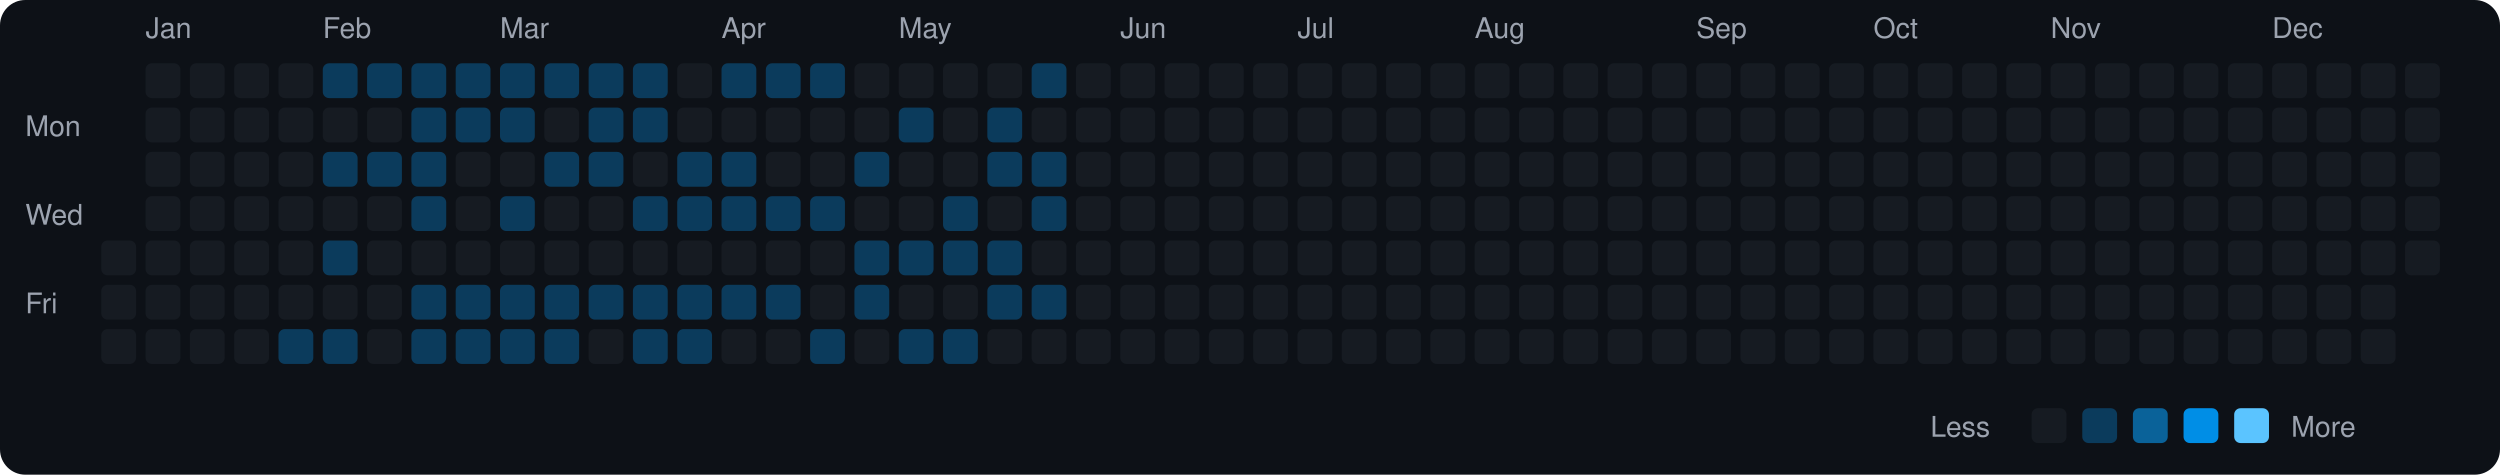
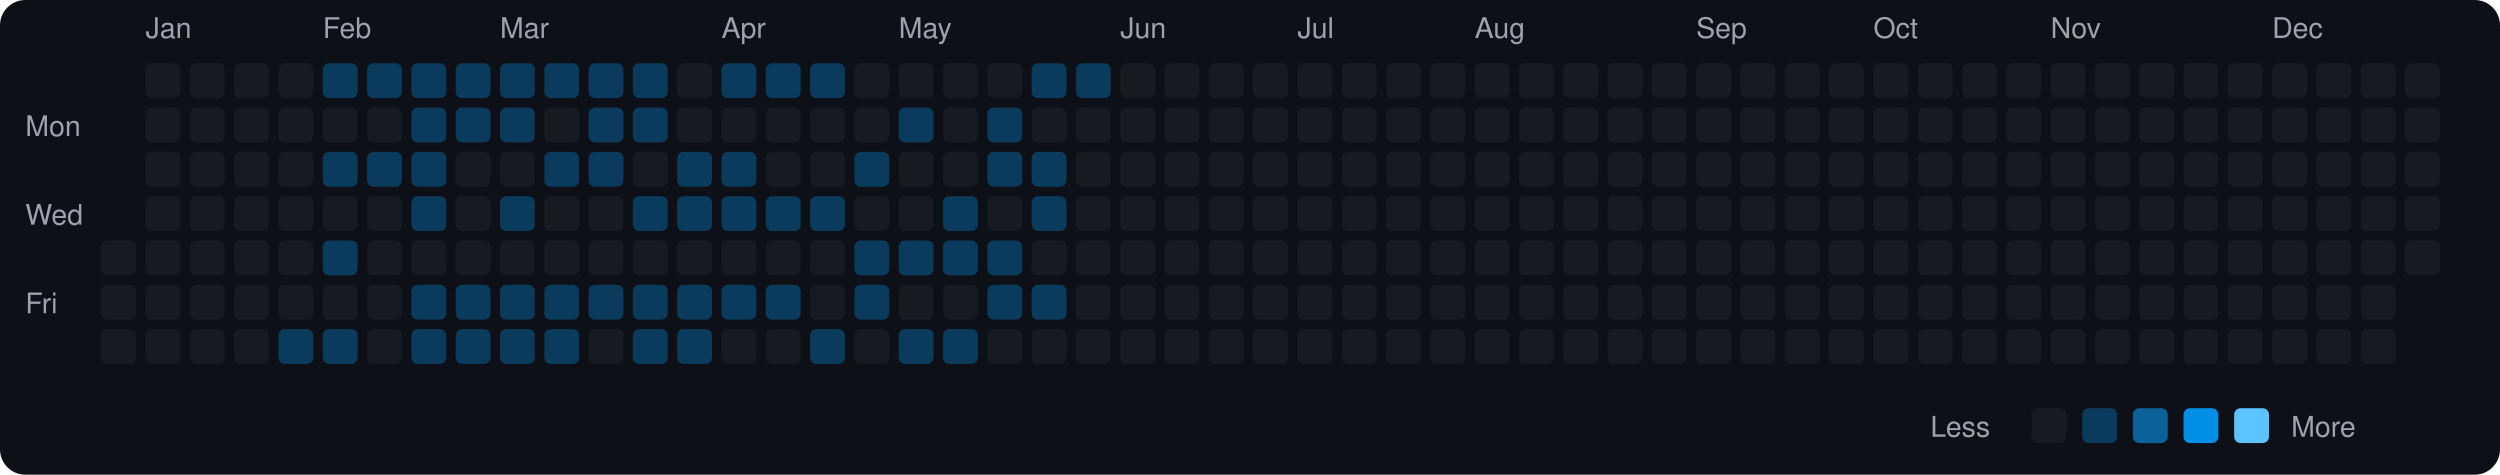
<svg xmlns="http://www.w3.org/2000/svg" viewBox="0 0 790 150" width="790" height="150">
  <rect width="790" height="150" fill="#0d1117" rx="8" ry="8" />
  <text x="8" y="43" fill="#9ca3af" font-size="9" font-family="-apple-system, BlinkMacSystemFont, 'Segoe UI', Helvetica, Arial, sans-serif">Mon</text>
  <text x="8" y="71" fill="#9ca3af" font-size="9" font-family="-apple-system, BlinkMacSystemFont, 'Segoe UI', Helvetica, Arial, sans-serif">Wed</text>
  <text x="8" y="99" fill="#9ca3af" font-size="9" font-family="-apple-system, BlinkMacSystemFont, 'Segoe UI', Helvetica, Arial, sans-serif">Fri</text>
  <rect x="32" y="76" width="11" height="11" rx="2" ry="2" fill="#161b22">
    </rect>
  <rect x="32" y="90" width="11" height="11" rx="2" ry="2" fill="#161b22">
    </rect>
  <rect x="32" y="104" width="11" height="11" rx="2" ry="2" fill="#161b22">
    </rect>
  <text x="46" y="12" fill="#9ca3af" font-size="9" font-family="-apple-system, BlinkMacSystemFont, 'Segoe UI', Helvetica, Arial, sans-serif">Jan</text>
  <rect x="46" y="20" width="11" height="11" rx="2" ry="2" fill="#161b22">
    </rect>
  <rect x="46" y="34" width="11" height="11" rx="2" ry="2" fill="#161b22">
    </rect>
  <rect x="46" y="48" width="11" height="11" rx="2" ry="2" fill="#161b22">
    </rect>
  <rect x="46" y="62" width="11" height="11" rx="2" ry="2" fill="#161b22">
    </rect>
  <rect x="46" y="76" width="11" height="11" rx="2" ry="2" fill="#161b22">
    </rect>
  <rect x="46" y="90" width="11" height="11" rx="2" ry="2" fill="#161b22">
    </rect>
  <rect x="46" y="104" width="11" height="11" rx="2" ry="2" fill="#161b22">
    </rect>
  <rect x="60" y="20" width="11" height="11" rx="2" ry="2" fill="#161b22">
    </rect>
  <rect x="60" y="34" width="11" height="11" rx="2" ry="2" fill="#161b22">
    </rect>
  <rect x="60" y="48" width="11" height="11" rx="2" ry="2" fill="#161b22">
    </rect>
  <rect x="60" y="62" width="11" height="11" rx="2" ry="2" fill="#161b22">
    </rect>
  <rect x="60" y="76" width="11" height="11" rx="2" ry="2" fill="#161b22">
    </rect>
  <rect x="60" y="90" width="11" height="11" rx="2" ry="2" fill="#161b22">
    </rect>
  <rect x="60" y="104" width="11" height="11" rx="2" ry="2" fill="#161b22">
    </rect>
  <rect x="74" y="20" width="11" height="11" rx="2" ry="2" fill="#161b22">
    </rect>
  <rect x="74" y="34" width="11" height="11" rx="2" ry="2" fill="#161b22">
    </rect>
  <rect x="74" y="48" width="11" height="11" rx="2" ry="2" fill="#161b22">
    </rect>
  <rect x="74" y="62" width="11" height="11" rx="2" ry="2" fill="#161b22">
    </rect>
  <rect x="74" y="76" width="11" height="11" rx="2" ry="2" fill="#161b22">
    </rect>
  <rect x="74" y="90" width="11" height="11" rx="2" ry="2" fill="#161b22">
    </rect>
  <rect x="74" y="104" width="11" height="11" rx="2" ry="2" fill="#161b22">
    </rect>
  <rect x="88" y="20" width="11" height="11" rx="2" ry="2" fill="#161b22">
    </rect>
  <rect x="88" y="34" width="11" height="11" rx="2" ry="2" fill="#161b22">
    </rect>
  <rect x="88" y="48" width="11" height="11" rx="2" ry="2" fill="#161b22">
    </rect>
  <rect x="88" y="62" width="11" height="11" rx="2" ry="2" fill="#161b22">
    </rect>
  <rect x="88" y="76" width="11" height="11" rx="2" ry="2" fill="#161b22">
    </rect>
  <rect x="88" y="90" width="11" height="11" rx="2" ry="2" fill="#161b22">
    </rect>
  <rect x="88" y="104" width="11" height="11" rx="2" ry="2" fill="#0b3b5c">
    </rect>
  <text x="102" y="12" fill="#9ca3af" font-size="9" font-family="-apple-system, BlinkMacSystemFont, 'Segoe UI', Helvetica, Arial, sans-serif">Feb</text>
  <rect x="102" y="20" width="11" height="11" rx="2" ry="2" fill="#0b3b5c">
    </rect>
  <rect x="102" y="34" width="11" height="11" rx="2" ry="2" fill="#161b22">
    </rect>
  <rect x="102" y="48" width="11" height="11" rx="2" ry="2" fill="#0b3b5c">
    </rect>
  <rect x="102" y="62" width="11" height="11" rx="2" ry="2" fill="#161b22">
    </rect>
  <rect x="102" y="76" width="11" height="11" rx="2" ry="2" fill="#0b3b5c">
    </rect>
  <rect x="102" y="90" width="11" height="11" rx="2" ry="2" fill="#161b22">
    </rect>
  <rect x="102" y="104" width="11" height="11" rx="2" ry="2" fill="#0b3b5c">
    </rect>
  <rect x="116" y="20" width="11" height="11" rx="2" ry="2" fill="#0b3b5c">
    </rect>
  <rect x="116" y="34" width="11" height="11" rx="2" ry="2" fill="#161b22">
    </rect>
  <rect x="116" y="48" width="11" height="11" rx="2" ry="2" fill="#0b3b5c">
    </rect>
  <rect x="116" y="62" width="11" height="11" rx="2" ry="2" fill="#161b22">
    </rect>
  <rect x="116" y="76" width="11" height="11" rx="2" ry="2" fill="#161b22">
    </rect>
  <rect x="116" y="90" width="11" height="11" rx="2" ry="2" fill="#161b22">
    </rect>
  <rect x="116" y="104" width="11" height="11" rx="2" ry="2" fill="#161b22">
    </rect>
  <rect x="130" y="20" width="11" height="11" rx="2" ry="2" fill="#0b3b5c">
    </rect>
  <rect x="130" y="34" width="11" height="11" rx="2" ry="2" fill="#0b3b5c">
    </rect>
  <rect x="130" y="48" width="11" height="11" rx="2" ry="2" fill="#0b3b5c">
    </rect>
  <rect x="130" y="62" width="11" height="11" rx="2" ry="2" fill="#0b3b5c">
    </rect>
  <rect x="130" y="76" width="11" height="11" rx="2" ry="2" fill="#161b22">
    </rect>
  <rect x="130" y="90" width="11" height="11" rx="2" ry="2" fill="#0b3b5c">
    </rect>
  <rect x="130" y="104" width="11" height="11" rx="2" ry="2" fill="#0b3b5c">
    </rect>
  <rect x="144" y="20" width="11" height="11" rx="2" ry="2" fill="#0b3b5c">
    </rect>
  <rect x="144" y="34" width="11" height="11" rx="2" ry="2" fill="#0b3b5c">
    </rect>
  <rect x="144" y="48" width="11" height="11" rx="2" ry="2" fill="#161b22">
    </rect>
  <rect x="144" y="62" width="11" height="11" rx="2" ry="2" fill="#161b22">
    </rect>
  <rect x="144" y="76" width="11" height="11" rx="2" ry="2" fill="#161b22">
    </rect>
  <rect x="144" y="90" width="11" height="11" rx="2" ry="2" fill="#0b3b5c">
    </rect>
  <rect x="144" y="104" width="11" height="11" rx="2" ry="2" fill="#0b3b5c">
    </rect>
  <text x="158" y="12" fill="#9ca3af" font-size="9" font-family="-apple-system, BlinkMacSystemFont, 'Segoe UI', Helvetica, Arial, sans-serif">Mar</text>
  <rect x="158" y="20" width="11" height="11" rx="2" ry="2" fill="#0b3b5c">
    </rect>
  <rect x="158" y="34" width="11" height="11" rx="2" ry="2" fill="#0b3b5c">
    </rect>
  <rect x="158" y="48" width="11" height="11" rx="2" ry="2" fill="#161b22">
    </rect>
  <rect x="158" y="62" width="11" height="11" rx="2" ry="2" fill="#0b3b5c">
    </rect>
  <rect x="158" y="76" width="11" height="11" rx="2" ry="2" fill="#161b22">
    </rect>
  <rect x="158" y="90" width="11" height="11" rx="2" ry="2" fill="#0b3b5c">
    </rect>
  <rect x="158" y="104" width="11" height="11" rx="2" ry="2" fill="#0b3b5c">
    </rect>
  <rect x="172" y="20" width="11" height="11" rx="2" ry="2" fill="#0b3b5c">
    </rect>
  <rect x="172" y="34" width="11" height="11" rx="2" ry="2" fill="#161b22">
    </rect>
  <rect x="172" y="48" width="11" height="11" rx="2" ry="2" fill="#0b3b5c">
    </rect>
  <rect x="172" y="62" width="11" height="11" rx="2" ry="2" fill="#161b22">
    </rect>
  <rect x="172" y="76" width="11" height="11" rx="2" ry="2" fill="#161b22">
    </rect>
  <rect x="172" y="90" width="11" height="11" rx="2" ry="2" fill="#0b3b5c">
    </rect>
  <rect x="172" y="104" width="11" height="11" rx="2" ry="2" fill="#0b3b5c">
    </rect>
  <rect x="186" y="20" width="11" height="11" rx="2" ry="2" fill="#0b3b5c">
    </rect>
  <rect x="186" y="34" width="11" height="11" rx="2" ry="2" fill="#0b3b5c">
    </rect>
  <rect x="186" y="48" width="11" height="11" rx="2" ry="2" fill="#0b3b5c">
    </rect>
  <rect x="186" y="62" width="11" height="11" rx="2" ry="2" fill="#161b22">
    </rect>
  <rect x="186" y="76" width="11" height="11" rx="2" ry="2" fill="#161b22">
    </rect>
  <rect x="186" y="90" width="11" height="11" rx="2" ry="2" fill="#0b3b5c">
    </rect>
  <rect x="186" y="104" width="11" height="11" rx="2" ry="2" fill="#161b22">
    </rect>
  <rect x="200" y="20" width="11" height="11" rx="2" ry="2" fill="#0b3b5c">
    </rect>
  <rect x="200" y="34" width="11" height="11" rx="2" ry="2" fill="#0b3b5c">
    </rect>
  <rect x="200" y="48" width="11" height="11" rx="2" ry="2" fill="#161b22">
    </rect>
  <rect x="200" y="62" width="11" height="11" rx="2" ry="2" fill="#0b3b5c">
    </rect>
  <rect x="200" y="76" width="11" height="11" rx="2" ry="2" fill="#161b22">
    </rect>
  <rect x="200" y="90" width="11" height="11" rx="2" ry="2" fill="#0b3b5c">
    </rect>
  <rect x="200" y="104" width="11" height="11" rx="2" ry="2" fill="#0b3b5c">
    </rect>
  <rect x="214" y="20" width="11" height="11" rx="2" ry="2" fill="#161b22">
    </rect>
  <rect x="214" y="34" width="11" height="11" rx="2" ry="2" fill="#161b22">
    </rect>
  <rect x="214" y="48" width="11" height="11" rx="2" ry="2" fill="#0b3b5c">
    </rect>
  <rect x="214" y="62" width="11" height="11" rx="2" ry="2" fill="#0b3b5c">
    </rect>
  <rect x="214" y="76" width="11" height="11" rx="2" ry="2" fill="#161b22">
    </rect>
  <rect x="214" y="90" width="11" height="11" rx="2" ry="2" fill="#0b3b5c">
    </rect>
  <rect x="214" y="104" width="11" height="11" rx="2" ry="2" fill="#0b3b5c">
    </rect>
  <text x="228" y="12" fill="#9ca3af" font-size="9" font-family="-apple-system, BlinkMacSystemFont, 'Segoe UI', Helvetica, Arial, sans-serif">Apr</text>
  <rect x="228" y="20" width="11" height="11" rx="2" ry="2" fill="#0b3b5c">
    </rect>
  <rect x="228" y="34" width="11" height="11" rx="2" ry="2" fill="#161b22">
    </rect>
  <rect x="228" y="48" width="11" height="11" rx="2" ry="2" fill="#0b3b5c">
    </rect>
  <rect x="228" y="62" width="11" height="11" rx="2" ry="2" fill="#0b3b5c">
    </rect>
  <rect x="228" y="76" width="11" height="11" rx="2" ry="2" fill="#161b22">
    </rect>
  <rect x="228" y="90" width="11" height="11" rx="2" ry="2" fill="#0b3b5c">
    </rect>
  <rect x="228" y="104" width="11" height="11" rx="2" ry="2" fill="#161b22">
    </rect>
  <rect x="242" y="20" width="11" height="11" rx="2" ry="2" fill="#0b3b5c">
    </rect>
  <rect x="242" y="34" width="11" height="11" rx="2" ry="2" fill="#161b22">
    </rect>
  <rect x="242" y="48" width="11" height="11" rx="2" ry="2" fill="#161b22">
    </rect>
  <rect x="242" y="62" width="11" height="11" rx="2" ry="2" fill="#0b3b5c">
    </rect>
  <rect x="242" y="76" width="11" height="11" rx="2" ry="2" fill="#161b22">
    </rect>
  <rect x="242" y="90" width="11" height="11" rx="2" ry="2" fill="#0b3b5c">
    </rect>
  <rect x="242" y="104" width="11" height="11" rx="2" ry="2" fill="#161b22">
    </rect>
  <rect x="256" y="20" width="11" height="11" rx="2" ry="2" fill="#0b3b5c">
    </rect>
  <rect x="256" y="34" width="11" height="11" rx="2" ry="2" fill="#161b22">
    </rect>
  <rect x="256" y="48" width="11" height="11" rx="2" ry="2" fill="#161b22">
    </rect>
  <rect x="256" y="62" width="11" height="11" rx="2" ry="2" fill="#0b3b5c">
    </rect>
  <rect x="256" y="76" width="11" height="11" rx="2" ry="2" fill="#161b22">
    </rect>
  <rect x="256" y="90" width="11" height="11" rx="2" ry="2" fill="#161b22">
    </rect>
  <rect x="256" y="104" width="11" height="11" rx="2" ry="2" fill="#0b3b5c">
    </rect>
  <rect x="270" y="20" width="11" height="11" rx="2" ry="2" fill="#161b22">
    </rect>
  <rect x="270" y="34" width="11" height="11" rx="2" ry="2" fill="#161b22">
    </rect>
  <rect x="270" y="48" width="11" height="11" rx="2" ry="2" fill="#0b3b5c">
    </rect>
  <rect x="270" y="62" width="11" height="11" rx="2" ry="2" fill="#161b22">
    </rect>
  <rect x="270" y="76" width="11" height="11" rx="2" ry="2" fill="#0b3b5c">
    </rect>
  <rect x="270" y="90" width="11" height="11" rx="2" ry="2" fill="#0b3b5c">
    </rect>
  <rect x="270" y="104" width="11" height="11" rx="2" ry="2" fill="#161b22">
    </rect>
  <text x="284" y="12" fill="#9ca3af" font-size="9" font-family="-apple-system, BlinkMacSystemFont, 'Segoe UI', Helvetica, Arial, sans-serif">May</text>
  <rect x="284" y="20" width="11" height="11" rx="2" ry="2" fill="#161b22">
    </rect>
  <rect x="284" y="34" width="11" height="11" rx="2" ry="2" fill="#0b3b5c">
    </rect>
  <rect x="284" y="48" width="11" height="11" rx="2" ry="2" fill="#161b22">
    </rect>
  <rect x="284" y="62" width="11" height="11" rx="2" ry="2" fill="#161b22">
    </rect>
  <rect x="284" y="76" width="11" height="11" rx="2" ry="2" fill="#0b3b5c">
    </rect>
  <rect x="284" y="90" width="11" height="11" rx="2" ry="2" fill="#161b22">
    </rect>
  <rect x="284" y="104" width="11" height="11" rx="2" ry="2" fill="#0b3b5c">
    </rect>
  <rect x="298" y="20" width="11" height="11" rx="2" ry="2" fill="#161b22">
    </rect>
  <rect x="298" y="34" width="11" height="11" rx="2" ry="2" fill="#161b22">
    </rect>
  <rect x="298" y="48" width="11" height="11" rx="2" ry="2" fill="#161b22">
    </rect>
  <rect x="298" y="62" width="11" height="11" rx="2" ry="2" fill="#0b3b5c">
    </rect>
  <rect x="298" y="76" width="11" height="11" rx="2" ry="2" fill="#0b3b5c">
    </rect>
  <rect x="298" y="90" width="11" height="11" rx="2" ry="2" fill="#161b22">
    </rect>
  <rect x="298" y="104" width="11" height="11" rx="2" ry="2" fill="#0b3b5c">
    </rect>
  <rect x="312" y="20" width="11" height="11" rx="2" ry="2" fill="#161b22">
    </rect>
  <rect x="312" y="34" width="11" height="11" rx="2" ry="2" fill="#0b3b5c">
    </rect>
  <rect x="312" y="48" width="11" height="11" rx="2" ry="2" fill="#0b3b5c">
    </rect>
  <rect x="312" y="62" width="11" height="11" rx="2" ry="2" fill="#161b22">
    </rect>
  <rect x="312" y="76" width="11" height="11" rx="2" ry="2" fill="#0b3b5c">
    </rect>
  <rect x="312" y="90" width="11" height="11" rx="2" ry="2" fill="#0b3b5c">
    </rect>
  <rect x="312" y="104" width="11" height="11" rx="2" ry="2" fill="#161b22">
    </rect>
  <rect x="326" y="20" width="11" height="11" rx="2" ry="2" fill="#0b3b5c">
    </rect>
  <rect x="326" y="34" width="11" height="11" rx="2" ry="2" fill="#161b22">
    </rect>
  <rect x="326" y="48" width="11" height="11" rx="2" ry="2" fill="#0b3b5c">
    </rect>
  <rect x="326" y="62" width="11" height="11" rx="2" ry="2" fill="#0b3b5c">
    </rect>
  <rect x="326" y="76" width="11" height="11" rx="2" ry="2" fill="#161b22">
    </rect>
  <rect x="326" y="90" width="11" height="11" rx="2" ry="2" fill="#0b3b5c">
    </rect>
  <rect x="326" y="104" width="11" height="11" rx="2" ry="2" fill="#161b22">
    </rect>
-   <rect x="340" y="20" width="11" height="11" rx="2" ry="2" fill="#161b22">
+   <rect x="340" y="20" width="11" height="11" rx="2" ry="2" fill="#0b3b5c">
    </rect>
  <rect x="340" y="34" width="11" height="11" rx="2" ry="2" fill="#161b22">
    </rect>
  <rect x="340" y="48" width="11" height="11" rx="2" ry="2" fill="#161b22">
    </rect>
  <rect x="340" y="62" width="11" height="11" rx="2" ry="2" fill="#161b22">
    </rect>
  <rect x="340" y="76" width="11" height="11" rx="2" ry="2" fill="#161b22">
    </rect>
  <rect x="340" y="90" width="11" height="11" rx="2" ry="2" fill="#161b22">
    </rect>
  <rect x="340" y="104" width="11" height="11" rx="2" ry="2" fill="#161b22">
    </rect>
  <text x="354" y="12" fill="#9ca3af" font-size="9" font-family="-apple-system, BlinkMacSystemFont, 'Segoe UI', Helvetica, Arial, sans-serif">Jun</text>
  <rect x="354" y="20" width="11" height="11" rx="2" ry="2" fill="#161b22">
    </rect>
  <rect x="354" y="34" width="11" height="11" rx="2" ry="2" fill="#161b22">
    </rect>
  <rect x="354" y="48" width="11" height="11" rx="2" ry="2" fill="#161b22">
    </rect>
  <rect x="354" y="62" width="11" height="11" rx="2" ry="2" fill="#161b22">
    </rect>
  <rect x="354" y="76" width="11" height="11" rx="2" ry="2" fill="#161b22">
    </rect>
  <rect x="354" y="90" width="11" height="11" rx="2" ry="2" fill="#161b22">
    </rect>
  <rect x="354" y="104" width="11" height="11" rx="2" ry="2" fill="#161b22">
    </rect>
  <rect x="368" y="20" width="11" height="11" rx="2" ry="2" fill="#161b22">
    </rect>
  <rect x="368" y="34" width="11" height="11" rx="2" ry="2" fill="#161b22">
    </rect>
  <rect x="368" y="48" width="11" height="11" rx="2" ry="2" fill="#161b22">
    </rect>
  <rect x="368" y="62" width="11" height="11" rx="2" ry="2" fill="#161b22">
    </rect>
  <rect x="368" y="76" width="11" height="11" rx="2" ry="2" fill="#161b22">
    </rect>
  <rect x="368" y="90" width="11" height="11" rx="2" ry="2" fill="#161b22">
    </rect>
  <rect x="368" y="104" width="11" height="11" rx="2" ry="2" fill="#161b22">
    </rect>
  <rect x="382" y="20" width="11" height="11" rx="2" ry="2" fill="#161b22">
    </rect>
  <rect x="382" y="34" width="11" height="11" rx="2" ry="2" fill="#161b22">
    </rect>
  <rect x="382" y="48" width="11" height="11" rx="2" ry="2" fill="#161b22">
    </rect>
  <rect x="382" y="62" width="11" height="11" rx="2" ry="2" fill="#161b22">
    </rect>
  <rect x="382" y="76" width="11" height="11" rx="2" ry="2" fill="#161b22">
    </rect>
  <rect x="382" y="90" width="11" height="11" rx="2" ry="2" fill="#161b22">
    </rect>
  <rect x="382" y="104" width="11" height="11" rx="2" ry="2" fill="#161b22">
    </rect>
  <rect x="396" y="20" width="11" height="11" rx="2" ry="2" fill="#161b22">
    </rect>
  <rect x="396" y="34" width="11" height="11" rx="2" ry="2" fill="#161b22">
    </rect>
  <rect x="396" y="48" width="11" height="11" rx="2" ry="2" fill="#161b22">
    </rect>
  <rect x="396" y="62" width="11" height="11" rx="2" ry="2" fill="#161b22">
    </rect>
  <rect x="396" y="76" width="11" height="11" rx="2" ry="2" fill="#161b22">
    </rect>
  <rect x="396" y="90" width="11" height="11" rx="2" ry="2" fill="#161b22">
    </rect>
  <rect x="396" y="104" width="11" height="11" rx="2" ry="2" fill="#161b22">
    </rect>
  <text x="410" y="12" fill="#9ca3af" font-size="9" font-family="-apple-system, BlinkMacSystemFont, 'Segoe UI', Helvetica, Arial, sans-serif">Jul</text>
  <rect x="410" y="20" width="11" height="11" rx="2" ry="2" fill="#161b22">
    </rect>
  <rect x="410" y="34" width="11" height="11" rx="2" ry="2" fill="#161b22">
    </rect>
  <rect x="410" y="48" width="11" height="11" rx="2" ry="2" fill="#161b22">
    </rect>
  <rect x="410" y="62" width="11" height="11" rx="2" ry="2" fill="#161b22">
    </rect>
  <rect x="410" y="76" width="11" height="11" rx="2" ry="2" fill="#161b22">
    </rect>
  <rect x="410" y="90" width="11" height="11" rx="2" ry="2" fill="#161b22">
    </rect>
  <rect x="410" y="104" width="11" height="11" rx="2" ry="2" fill="#161b22">
    </rect>
  <rect x="424" y="20" width="11" height="11" rx="2" ry="2" fill="#161b22">
    </rect>
  <rect x="424" y="34" width="11" height="11" rx="2" ry="2" fill="#161b22">
    </rect>
  <rect x="424" y="48" width="11" height="11" rx="2" ry="2" fill="#161b22">
    </rect>
  <rect x="424" y="62" width="11" height="11" rx="2" ry="2" fill="#161b22">
    </rect>
  <rect x="424" y="76" width="11" height="11" rx="2" ry="2" fill="#161b22">
    </rect>
  <rect x="424" y="90" width="11" height="11" rx="2" ry="2" fill="#161b22">
    </rect>
  <rect x="424" y="104" width="11" height="11" rx="2" ry="2" fill="#161b22">
    </rect>
  <rect x="438" y="20" width="11" height="11" rx="2" ry="2" fill="#161b22">
    </rect>
  <rect x="438" y="34" width="11" height="11" rx="2" ry="2" fill="#161b22">
    </rect>
  <rect x="438" y="48" width="11" height="11" rx="2" ry="2" fill="#161b22">
    </rect>
  <rect x="438" y="62" width="11" height="11" rx="2" ry="2" fill="#161b22">
    </rect>
  <rect x="438" y="76" width="11" height="11" rx="2" ry="2" fill="#161b22">
    </rect>
  <rect x="438" y="90" width="11" height="11" rx="2" ry="2" fill="#161b22">
    </rect>
  <rect x="438" y="104" width="11" height="11" rx="2" ry="2" fill="#161b22">
    </rect>
  <rect x="452" y="20" width="11" height="11" rx="2" ry="2" fill="#161b22">
    </rect>
  <rect x="452" y="34" width="11" height="11" rx="2" ry="2" fill="#161b22">
    </rect>
  <rect x="452" y="48" width="11" height="11" rx="2" ry="2" fill="#161b22">
    </rect>
  <rect x="452" y="62" width="11" height="11" rx="2" ry="2" fill="#161b22">
    </rect>
  <rect x="452" y="76" width="11" height="11" rx="2" ry="2" fill="#161b22">
    </rect>
  <rect x="452" y="90" width="11" height="11" rx="2" ry="2" fill="#161b22">
    </rect>
  <rect x="452" y="104" width="11" height="11" rx="2" ry="2" fill="#161b22">
    </rect>
  <text x="466" y="12" fill="#9ca3af" font-size="9" font-family="-apple-system, BlinkMacSystemFont, 'Segoe UI', Helvetica, Arial, sans-serif">Aug</text>
  <rect x="466" y="20" width="11" height="11" rx="2" ry="2" fill="#161b22">
    </rect>
  <rect x="466" y="34" width="11" height="11" rx="2" ry="2" fill="#161b22">
    </rect>
  <rect x="466" y="48" width="11" height="11" rx="2" ry="2" fill="#161b22">
    </rect>
  <rect x="466" y="62" width="11" height="11" rx="2" ry="2" fill="#161b22">
    </rect>
  <rect x="466" y="76" width="11" height="11" rx="2" ry="2" fill="#161b22">
    </rect>
  <rect x="466" y="90" width="11" height="11" rx="2" ry="2" fill="#161b22">
    </rect>
  <rect x="466" y="104" width="11" height="11" rx="2" ry="2" fill="#161b22">
    </rect>
  <rect x="480" y="20" width="11" height="11" rx="2" ry="2" fill="#161b22">
    </rect>
  <rect x="480" y="34" width="11" height="11" rx="2" ry="2" fill="#161b22">
    </rect>
  <rect x="480" y="48" width="11" height="11" rx="2" ry="2" fill="#161b22">
    </rect>
  <rect x="480" y="62" width="11" height="11" rx="2" ry="2" fill="#161b22">
    </rect>
  <rect x="480" y="76" width="11" height="11" rx="2" ry="2" fill="#161b22">
    </rect>
  <rect x="480" y="90" width="11" height="11" rx="2" ry="2" fill="#161b22">
    </rect>
  <rect x="480" y="104" width="11" height="11" rx="2" ry="2" fill="#161b22">
    </rect>
  <rect x="494" y="20" width="11" height="11" rx="2" ry="2" fill="#161b22">
    </rect>
  <rect x="494" y="34" width="11" height="11" rx="2" ry="2" fill="#161b22">
    </rect>
  <rect x="494" y="48" width="11" height="11" rx="2" ry="2" fill="#161b22">
    </rect>
  <rect x="494" y="62" width="11" height="11" rx="2" ry="2" fill="#161b22">
    </rect>
  <rect x="494" y="76" width="11" height="11" rx="2" ry="2" fill="#161b22">
    </rect>
  <rect x="494" y="90" width="11" height="11" rx="2" ry="2" fill="#161b22">
    </rect>
  <rect x="494" y="104" width="11" height="11" rx="2" ry="2" fill="#161b22">
    </rect>
  <rect x="508" y="20" width="11" height="11" rx="2" ry="2" fill="#161b22">
    </rect>
  <rect x="508" y="34" width="11" height="11" rx="2" ry="2" fill="#161b22">
    </rect>
  <rect x="508" y="48" width="11" height="11" rx="2" ry="2" fill="#161b22">
    </rect>
  <rect x="508" y="62" width="11" height="11" rx="2" ry="2" fill="#161b22">
    </rect>
  <rect x="508" y="76" width="11" height="11" rx="2" ry="2" fill="#161b22">
    </rect>
  <rect x="508" y="90" width="11" height="11" rx="2" ry="2" fill="#161b22">
    </rect>
  <rect x="508" y="104" width="11" height="11" rx="2" ry="2" fill="#161b22">
    </rect>
  <rect x="522" y="20" width="11" height="11" rx="2" ry="2" fill="#161b22">
    </rect>
  <rect x="522" y="34" width="11" height="11" rx="2" ry="2" fill="#161b22">
    </rect>
  <rect x="522" y="48" width="11" height="11" rx="2" ry="2" fill="#161b22">
    </rect>
  <rect x="522" y="62" width="11" height="11" rx="2" ry="2" fill="#161b22">
    </rect>
  <rect x="522" y="76" width="11" height="11" rx="2" ry="2" fill="#161b22">
    </rect>
  <rect x="522" y="90" width="11" height="11" rx="2" ry="2" fill="#161b22">
    </rect>
  <rect x="522" y="104" width="11" height="11" rx="2" ry="2" fill="#161b22">
    </rect>
  <text x="536" y="12" fill="#9ca3af" font-size="9" font-family="-apple-system, BlinkMacSystemFont, 'Segoe UI', Helvetica, Arial, sans-serif">Sep</text>
  <rect x="536" y="20" width="11" height="11" rx="2" ry="2" fill="#161b22">
    </rect>
  <rect x="536" y="34" width="11" height="11" rx="2" ry="2" fill="#161b22">
    </rect>
  <rect x="536" y="48" width="11" height="11" rx="2" ry="2" fill="#161b22">
    </rect>
  <rect x="536" y="62" width="11" height="11" rx="2" ry="2" fill="#161b22">
    </rect>
  <rect x="536" y="76" width="11" height="11" rx="2" ry="2" fill="#161b22">
    </rect>
  <rect x="536" y="90" width="11" height="11" rx="2" ry="2" fill="#161b22">
    </rect>
  <rect x="536" y="104" width="11" height="11" rx="2" ry="2" fill="#161b22">
    </rect>
  <rect x="550" y="20" width="11" height="11" rx="2" ry="2" fill="#161b22">
    </rect>
  <rect x="550" y="34" width="11" height="11" rx="2" ry="2" fill="#161b22">
    </rect>
  <rect x="550" y="48" width="11" height="11" rx="2" ry="2" fill="#161b22">
    </rect>
  <rect x="550" y="62" width="11" height="11" rx="2" ry="2" fill="#161b22">
    </rect>
  <rect x="550" y="76" width="11" height="11" rx="2" ry="2" fill="#161b22">
    </rect>
  <rect x="550" y="90" width="11" height="11" rx="2" ry="2" fill="#161b22">
    </rect>
  <rect x="550" y="104" width="11" height="11" rx="2" ry="2" fill="#161b22">
    </rect>
  <rect x="564" y="20" width="11" height="11" rx="2" ry="2" fill="#161b22">
    </rect>
  <rect x="564" y="34" width="11" height="11" rx="2" ry="2" fill="#161b22">
    </rect>
  <rect x="564" y="48" width="11" height="11" rx="2" ry="2" fill="#161b22">
    </rect>
  <rect x="564" y="62" width="11" height="11" rx="2" ry="2" fill="#161b22">
    </rect>
  <rect x="564" y="76" width="11" height="11" rx="2" ry="2" fill="#161b22">
    </rect>
  <rect x="564" y="90" width="11" height="11" rx="2" ry="2" fill="#161b22">
    </rect>
  <rect x="564" y="104" width="11" height="11" rx="2" ry="2" fill="#161b22">
    </rect>
  <rect x="578" y="20" width="11" height="11" rx="2" ry="2" fill="#161b22">
    </rect>
  <rect x="578" y="34" width="11" height="11" rx="2" ry="2" fill="#161b22">
    </rect>
  <rect x="578" y="48" width="11" height="11" rx="2" ry="2" fill="#161b22">
    </rect>
  <rect x="578" y="62" width="11" height="11" rx="2" ry="2" fill="#161b22">
    </rect>
  <rect x="578" y="76" width="11" height="11" rx="2" ry="2" fill="#161b22">
    </rect>
  <rect x="578" y="90" width="11" height="11" rx="2" ry="2" fill="#161b22">
    </rect>
  <rect x="578" y="104" width="11" height="11" rx="2" ry="2" fill="#161b22">
    </rect>
  <text x="592" y="12" fill="#9ca3af" font-size="9" font-family="-apple-system, BlinkMacSystemFont, 'Segoe UI', Helvetica, Arial, sans-serif">Oct</text>
  <rect x="592" y="20" width="11" height="11" rx="2" ry="2" fill="#161b22">
    </rect>
  <rect x="592" y="34" width="11" height="11" rx="2" ry="2" fill="#161b22">
    </rect>
  <rect x="592" y="48" width="11" height="11" rx="2" ry="2" fill="#161b22">
    </rect>
  <rect x="592" y="62" width="11" height="11" rx="2" ry="2" fill="#161b22">
    </rect>
  <rect x="592" y="76" width="11" height="11" rx="2" ry="2" fill="#161b22">
    </rect>
  <rect x="592" y="90" width="11" height="11" rx="2" ry="2" fill="#161b22">
    </rect>
  <rect x="592" y="104" width="11" height="11" rx="2" ry="2" fill="#161b22">
    </rect>
  <rect x="606" y="20" width="11" height="11" rx="2" ry="2" fill="#161b22">
    </rect>
  <rect x="606" y="34" width="11" height="11" rx="2" ry="2" fill="#161b22">
    </rect>
  <rect x="606" y="48" width="11" height="11" rx="2" ry="2" fill="#161b22">
    </rect>
  <rect x="606" y="62" width="11" height="11" rx="2" ry="2" fill="#161b22">
    </rect>
  <rect x="606" y="76" width="11" height="11" rx="2" ry="2" fill="#161b22">
    </rect>
  <rect x="606" y="90" width="11" height="11" rx="2" ry="2" fill="#161b22">
    </rect>
  <rect x="606" y="104" width="11" height="11" rx="2" ry="2" fill="#161b22">
    </rect>
  <rect x="620" y="20" width="11" height="11" rx="2" ry="2" fill="#161b22">
    </rect>
  <rect x="620" y="34" width="11" height="11" rx="2" ry="2" fill="#161b22">
    </rect>
  <rect x="620" y="48" width="11" height="11" rx="2" ry="2" fill="#161b22">
    </rect>
  <rect x="620" y="62" width="11" height="11" rx="2" ry="2" fill="#161b22">
    </rect>
  <rect x="620" y="76" width="11" height="11" rx="2" ry="2" fill="#161b22">
    </rect>
  <rect x="620" y="90" width="11" height="11" rx="2" ry="2" fill="#161b22">
    </rect>
  <rect x="620" y="104" width="11" height="11" rx="2" ry="2" fill="#161b22">
    </rect>
  <rect x="634" y="20" width="11" height="11" rx="2" ry="2" fill="#161b22">
    </rect>
  <rect x="634" y="34" width="11" height="11" rx="2" ry="2" fill="#161b22">
    </rect>
  <rect x="634" y="48" width="11" height="11" rx="2" ry="2" fill="#161b22">
    </rect>
  <rect x="634" y="62" width="11" height="11" rx="2" ry="2" fill="#161b22">
    </rect>
  <rect x="634" y="76" width="11" height="11" rx="2" ry="2" fill="#161b22">
    </rect>
  <rect x="634" y="90" width="11" height="11" rx="2" ry="2" fill="#161b22">
    </rect>
  <rect x="634" y="104" width="11" height="11" rx="2" ry="2" fill="#161b22">
    </rect>
  <text x="648" y="12" fill="#9ca3af" font-size="9" font-family="-apple-system, BlinkMacSystemFont, 'Segoe UI', Helvetica, Arial, sans-serif">Nov</text>
  <rect x="648" y="20" width="11" height="11" rx="2" ry="2" fill="#161b22">
    </rect>
  <rect x="648" y="34" width="11" height="11" rx="2" ry="2" fill="#161b22">
    </rect>
  <rect x="648" y="48" width="11" height="11" rx="2" ry="2" fill="#161b22">
    </rect>
  <rect x="648" y="62" width="11" height="11" rx="2" ry="2" fill="#161b22">
    </rect>
  <rect x="648" y="76" width="11" height="11" rx="2" ry="2" fill="#161b22">
    </rect>
  <rect x="648" y="90" width="11" height="11" rx="2" ry="2" fill="#161b22">
    </rect>
  <rect x="648" y="104" width="11" height="11" rx="2" ry="2" fill="#161b22">
    </rect>
  <rect x="662" y="20" width="11" height="11" rx="2" ry="2" fill="#161b22">
    </rect>
  <rect x="662" y="34" width="11" height="11" rx="2" ry="2" fill="#161b22">
    </rect>
  <rect x="662" y="48" width="11" height="11" rx="2" ry="2" fill="#161b22">
    </rect>
  <rect x="662" y="62" width="11" height="11" rx="2" ry="2" fill="#161b22">
    </rect>
  <rect x="662" y="76" width="11" height="11" rx="2" ry="2" fill="#161b22">
    </rect>
  <rect x="662" y="90" width="11" height="11" rx="2" ry="2" fill="#161b22">
    </rect>
  <rect x="662" y="104" width="11" height="11" rx="2" ry="2" fill="#161b22">
    </rect>
  <rect x="676" y="20" width="11" height="11" rx="2" ry="2" fill="#161b22">
    </rect>
  <rect x="676" y="34" width="11" height="11" rx="2" ry="2" fill="#161b22">
    </rect>
  <rect x="676" y="48" width="11" height="11" rx="2" ry="2" fill="#161b22">
    </rect>
  <rect x="676" y="62" width="11" height="11" rx="2" ry="2" fill="#161b22">
    </rect>
  <rect x="676" y="76" width="11" height="11" rx="2" ry="2" fill="#161b22">
    </rect>
  <rect x="676" y="90" width="11" height="11" rx="2" ry="2" fill="#161b22">
    </rect>
  <rect x="676" y="104" width="11" height="11" rx="2" ry="2" fill="#161b22">
    </rect>
  <rect x="690" y="20" width="11" height="11" rx="2" ry="2" fill="#161b22">
    </rect>
  <rect x="690" y="34" width="11" height="11" rx="2" ry="2" fill="#161b22">
    </rect>
  <rect x="690" y="48" width="11" height="11" rx="2" ry="2" fill="#161b22">
    </rect>
  <rect x="690" y="62" width="11" height="11" rx="2" ry="2" fill="#161b22">
    </rect>
  <rect x="690" y="76" width="11" height="11" rx="2" ry="2" fill="#161b22">
    </rect>
  <rect x="690" y="90" width="11" height="11" rx="2" ry="2" fill="#161b22">
    </rect>
  <rect x="690" y="104" width="11" height="11" rx="2" ry="2" fill="#161b22">
    </rect>
  <rect x="704" y="20" width="11" height="11" rx="2" ry="2" fill="#161b22">
    </rect>
  <rect x="704" y="34" width="11" height="11" rx="2" ry="2" fill="#161b22">
    </rect>
  <rect x="704" y="48" width="11" height="11" rx="2" ry="2" fill="#161b22">
    </rect>
  <rect x="704" y="62" width="11" height="11" rx="2" ry="2" fill="#161b22">
    </rect>
  <rect x="704" y="76" width="11" height="11" rx="2" ry="2" fill="#161b22">
    </rect>
  <rect x="704" y="90" width="11" height="11" rx="2" ry="2" fill="#161b22">
    </rect>
  <rect x="704" y="104" width="11" height="11" rx="2" ry="2" fill="#161b22">
    </rect>
  <text x="718" y="12" fill="#9ca3af" font-size="9" font-family="-apple-system, BlinkMacSystemFont, 'Segoe UI', Helvetica, Arial, sans-serif">Dec</text>
  <rect x="718" y="20" width="11" height="11" rx="2" ry="2" fill="#161b22">
    </rect>
  <rect x="718" y="34" width="11" height="11" rx="2" ry="2" fill="#161b22">
    </rect>
  <rect x="718" y="48" width="11" height="11" rx="2" ry="2" fill="#161b22">
    </rect>
  <rect x="718" y="62" width="11" height="11" rx="2" ry="2" fill="#161b22">
    </rect>
  <rect x="718" y="76" width="11" height="11" rx="2" ry="2" fill="#161b22">
    </rect>
  <rect x="718" y="90" width="11" height="11" rx="2" ry="2" fill="#161b22">
    </rect>
  <rect x="718" y="104" width="11" height="11" rx="2" ry="2" fill="#161b22">
    </rect>
  <rect x="732" y="20" width="11" height="11" rx="2" ry="2" fill="#161b22">
    </rect>
  <rect x="732" y="34" width="11" height="11" rx="2" ry="2" fill="#161b22">
    </rect>
  <rect x="732" y="48" width="11" height="11" rx="2" ry="2" fill="#161b22">
    </rect>
  <rect x="732" y="62" width="11" height="11" rx="2" ry="2" fill="#161b22">
    </rect>
  <rect x="732" y="76" width="11" height="11" rx="2" ry="2" fill="#161b22">
    </rect>
  <rect x="732" y="90" width="11" height="11" rx="2" ry="2" fill="#161b22">
    </rect>
  <rect x="732" y="104" width="11" height="11" rx="2" ry="2" fill="#161b22">
    </rect>
  <rect x="746" y="20" width="11" height="11" rx="2" ry="2" fill="#161b22">
    </rect>
  <rect x="746" y="34" width="11" height="11" rx="2" ry="2" fill="#161b22">
    </rect>
  <rect x="746" y="48" width="11" height="11" rx="2" ry="2" fill="#161b22">
    </rect>
  <rect x="746" y="62" width="11" height="11" rx="2" ry="2" fill="#161b22">
    </rect>
  <rect x="746" y="76" width="11" height="11" rx="2" ry="2" fill="#161b22">
    </rect>
  <rect x="746" y="90" width="11" height="11" rx="2" ry="2" fill="#161b22">
    </rect>
  <rect x="746" y="104" width="11" height="11" rx="2" ry="2" fill="#161b22">
    </rect>
  <rect x="760" y="20" width="11" height="11" rx="2" ry="2" fill="#161b22">
    </rect>
  <rect x="760" y="34" width="11" height="11" rx="2" ry="2" fill="#161b22">
    </rect>
  <rect x="760" y="48" width="11" height="11" rx="2" ry="2" fill="#161b22">
    </rect>
  <rect x="760" y="62" width="11" height="11" rx="2" ry="2" fill="#161b22">
    </rect>
  <rect x="760" y="76" width="11" height="11" rx="2" ry="2" fill="#161b22">
    </rect>
  <text x="610" y="138" fill="#9ca3af" font-size="9" font-family="-apple-system, BlinkMacSystemFont, 'Segoe UI', Helvetica, Arial, sans-serif">Less</text>
  <rect x="642" y="129" width="11" height="11" rx="2" ry="2" fill="#161b22" />
  <rect x="658" y="129" width="11" height="11" rx="2" ry="2" fill="#0b3b5c" />
  <rect x="674" y="129" width="11" height="11" rx="2" ry="2" fill="#0a6299" />
  <rect x="690" y="129" width="11" height="11" rx="2" ry="2" fill="#008ee6" />
  <rect x="706" y="129" width="11" height="11" rx="2" ry="2" fill="#5bc4ff" />
  <text x="724" y="138" fill="#9ca3af" font-size="9" font-family="-apple-system, BlinkMacSystemFont, 'Segoe UI', Helvetica, Arial, sans-serif">More</text>
</svg>
